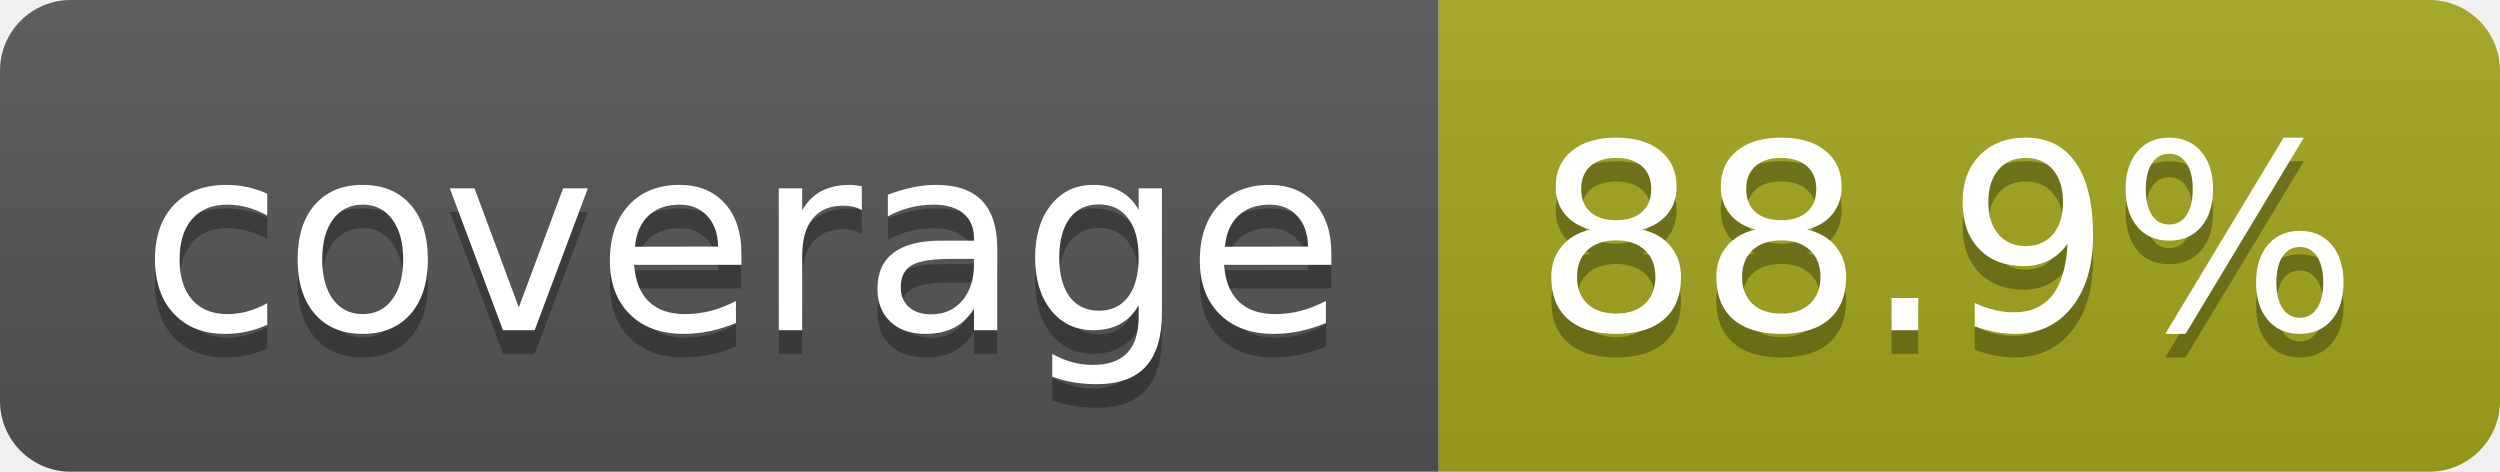
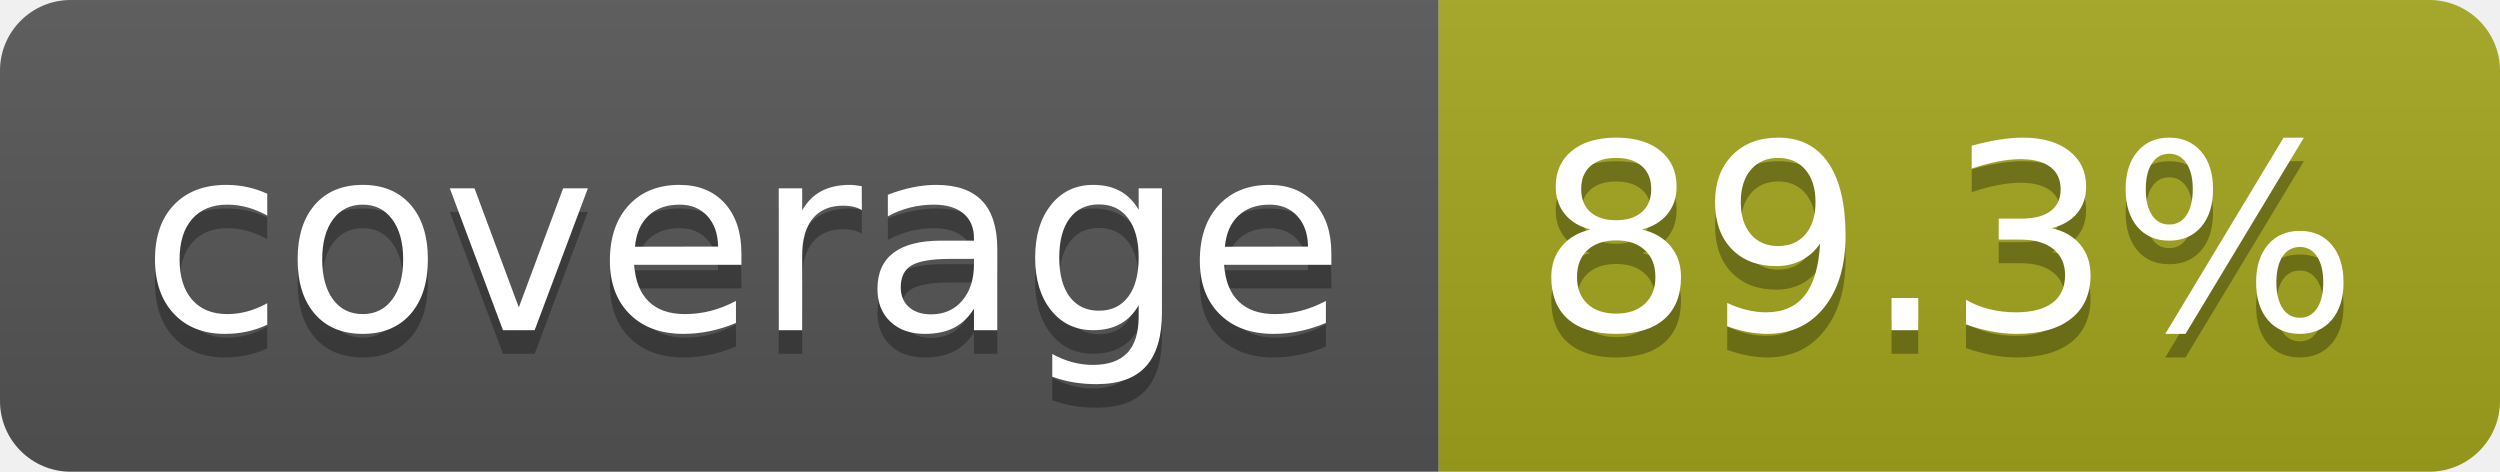
- <svg xmlns="http://www.w3.org/2000/svg" width="106" height="20" role="img" aria-label="coverage: 88.9%">
+ <svg xmlns="http://www.w3.org/2000/svg" width="106" height="20" role="img" aria-label="coverage: 89.3%">
  <linearGradient id="s" x2="0" y2="100%">
    <stop offset="0" stop-color="#bbb" stop-opacity=".1" />
    <stop offset="1" stop-opacity=".1" />
  </linearGradient>
  <clipPath id="r">
    <rect width="106" height="20" rx="3" fill="#fff" />
  </clipPath>
  <g clip-path="url(#r)">
    <rect width="61" height="20" fill="#555" />
    <rect x="61" width="45" height="20" fill="#a4a61d" />
    <rect width="106" height="20" fill="url(#s)" />
  </g>
  <g fill="#fff" text-anchor="middle" font-family="Verdana,Geneva,DejaVu Sans,sans-serif" text-rendering="geometricPrecision" font-size="110">
    <text aria-hidden="true" x="315" y="150" fill="#010101" fill-opacity=".3" transform="scale(.1)" textLength="510">coverage</text>
    <text x="315" y="140" transform="scale(.1)" fill="#fff" textLength="510">coverage</text>
-     <text aria-hidden="true" x="825" y="150" fill="#010101" fill-opacity=".3" transform="scale(.1)" textLength="350">88.9%</text>
-     <text x="825" y="140" transform="scale(.1)" fill="#fff" textLength="350">88.9%</text>
+     <text aria-hidden="true" x="825" y="150" fill="#010101" fill-opacity=".3" transform="scale(.1)" textLength="350">89.3%</text>
+     <text x="825" y="140" transform="scale(.1)" fill="#fff" textLength="350">89.3%</text>
  </g>
</svg>
